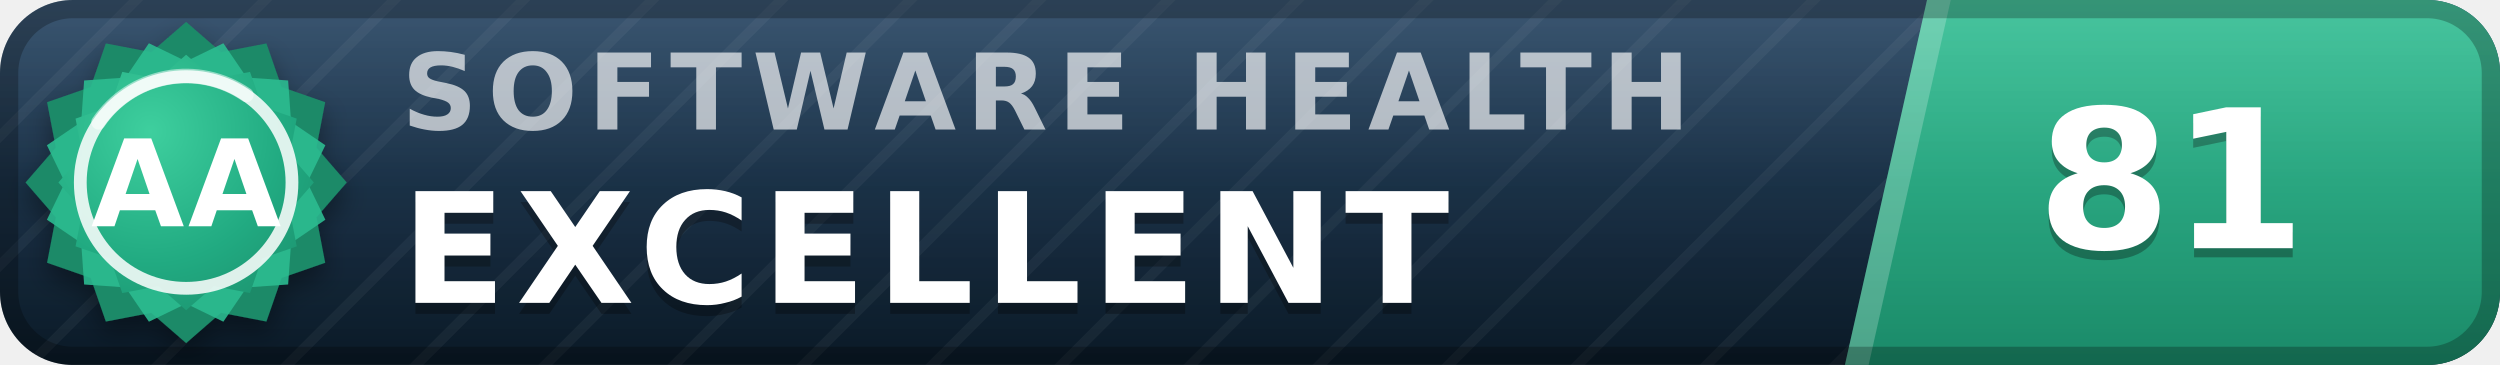
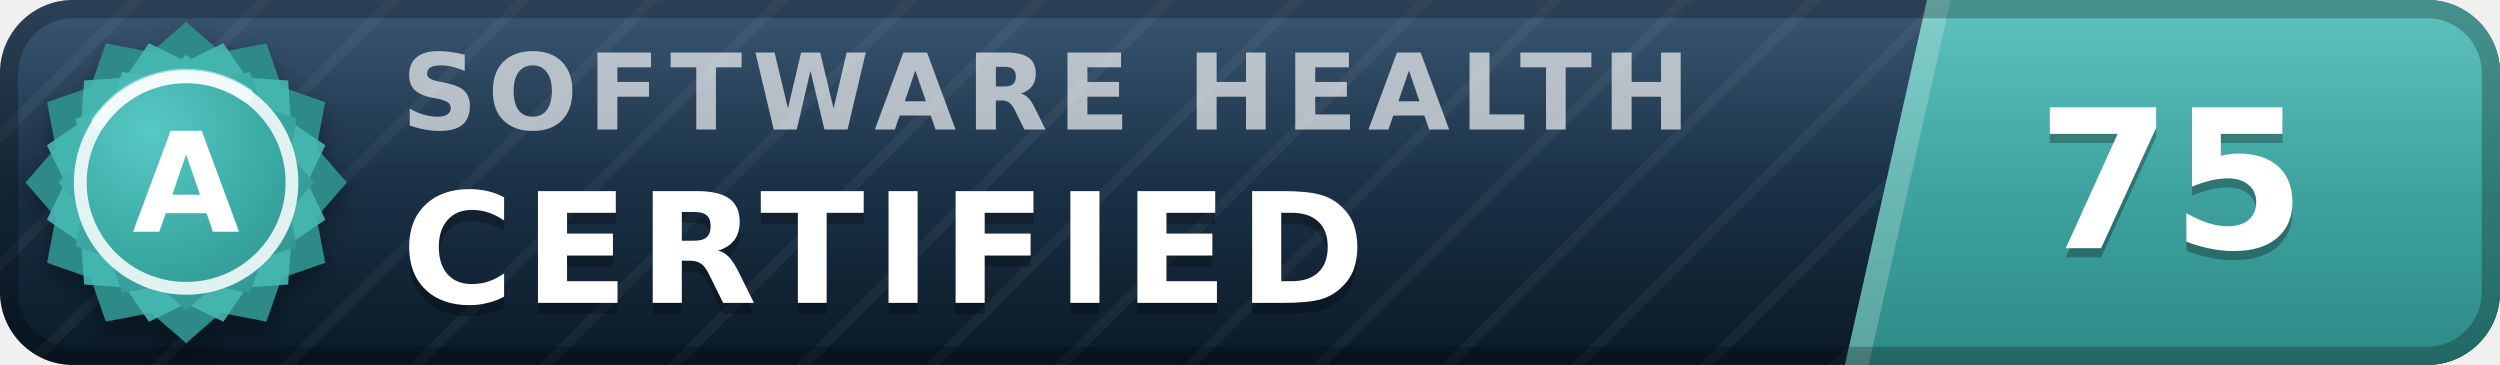
- <svg xmlns="http://www.w3.org/2000/svg" width="137" height="20" viewBox="0 0 137 20" role="img" aria-label="inspect.software software health index 81 of 100, excellent (grade AA)" font-family="Verdana,DejaVu Sans,Geneva,sans-serif">
+ <svg xmlns="http://www.w3.org/2000/svg" width="137" height="20" viewBox="0 0 137 20" role="img" aria-label="inspect.software software health index 75 of 100, certified (grade A)" font-family="Verdana,DejaVu Sans,Geneva,sans-serif">
  <defs>
    <linearGradient id="plate" x1="0" y1="0" x2="0" y2="1">
      <stop offset="0" stop-color="#1d3d5c" />
      <stop offset="1" stop-color="#0a1926" />
    </linearGradient>
    <linearGradient id="endplate" x1="0" y1="0" x2="0" y2="1">
-       <stop offset="0" stop-color="#2cbc90" />
-       <stop offset="1" stop-color="#1a8a68" />
+       <stop offset="0" stop-color="#46b8b3" />
+       <stop offset="1" stop-color="#2d8a86" />
    </linearGradient>
    <linearGradient id="gloss" x1="0" y1="0" x2="0" y2="1">
      <stop offset="0" stop-color="#fff" stop-opacity=".13" />
      <stop offset=".5" stop-color="#fff" stop-opacity=".03" />
      <stop offset="1" stop-color="#fff" stop-opacity="0" />
    </linearGradient>
    <pattern id="guilloche" width="5" height="5" patternUnits="userSpaceOnUse" patternTransform="rotate(45)">
      <line x1="0" y1="0" x2="0" y2="5" stroke="#fff" stroke-opacity=".045" stroke-width="1.1" />
    </pattern>
    <clipPath id="rounded">
      <rect width="137" height="20" rx="4" />
    </clipPath>
    <radialGradient id="sealFace" cx=".36" cy=".3" r=".95">
-       <stop offset="0" stop-color="#3ecf9e" />
-       <stop offset=".55" stop-color="#21aa81" />
-       <stop offset="1" stop-color="#1a8a68" />
+       <stop offset="0" stop-color="#57c9c4" />
+       <stop offset=".55" stop-color="#38a6a1" />
+       <stop offset="1" stop-color="#2d8a86" />
    </radialGradient>
    <filter id="sealShadow" x="-40%" y="-40%" width="180%" height="180%">
      <feDropShadow dx="0" dy="0.7" stdDeviation="0.7" flood-color="#000" flood-opacity="0.38" />
    </filter>
  </defs>
  <g clip-path="url(#rounded)">
    <rect width="137" height="20" fill="url(#plate)" />
    <rect width="137" height="20" fill="url(#guilloche)" />
    <polygon points="105.6,0 137,0 137,20 101.1,20" fill="url(#endplate)" />
    <polygon points="105.6,0 106.9,0 102.4,20 101.1,20" fill="#fff" fill-opacity=".22" />
    <text x="22.0" y="7.1" font-size="5.8" letter-spacing="0.55" fill="#fff" fill-opacity=".66" font-weight="bold" textLength="76.3" lengthAdjust="spacing">SOFTWARE HEALTH</text>
-     <text x="22.0" y="17.2" font-size="8.4" fill="#000" fill-opacity=".3" font-weight="bold" letter-spacing="0.55" textLength="65.1" lengthAdjust="spacing">EXCELLENT</text>
-     <text x="22.0" y="16.6" font-size="8.4" fill="#fff" font-weight="bold" letter-spacing="0.55" textLength="65.1" lengthAdjust="spacing">EXCELLENT</text>
-     <text x="119.0" y="14.1" font-size="10.6" fill="#000" fill-opacity=".3" font-weight="bold" text-anchor="middle">81</text>
-     <text x="119.0" y="13.6" font-size="10.6" fill="#fff" font-weight="bold" text-anchor="middle">81</text>
+     <text x="22.0" y="17.2" font-size="8.4" fill="#000" fill-opacity=".3" font-weight="bold" letter-spacing="0.55" textLength="57.7" lengthAdjust="spacing">CERTIFIED</text>
+     <text x="22.0" y="16.6" font-size="8.4" fill="#fff" font-weight="bold" letter-spacing="0.55" textLength="57.7" lengthAdjust="spacing">CERTIFIED</text>
+     <text x="119.0" y="14.1" font-size="10.6" fill="#000" fill-opacity=".3" font-weight="bold" text-anchor="middle">75</text>
+     <text x="119.0" y="13.6" font-size="10.6" fill="#fff" font-weight="bold" text-anchor="middle">75</text>
    <rect width="137" height="20" fill="url(#gloss)" />
  </g>
  <rect x=".5" y=".5" width="136" height="19" rx="3.5" fill="none" stroke="#000" stroke-opacity=".25" />
  <g filter="url(#sealShadow)">
-     <path d="M10.20 1.20 L12.11 2.86 L14.60 2.38 L15.43 4.77 L17.82 5.60 L17.34 8.09 L19.00 10.00 L17.34 11.91 L17.82 14.40 L15.43 15.23 L14.60 17.62 L12.11 17.14 L10.20 18.80 L8.29 17.14 L5.80 17.62 L4.97 15.23 L2.58 14.40 L3.06 11.91 L1.40 10.00 L3.06 8.09 L2.58 5.60 L4.97 4.77 L5.80 2.38 L8.29 2.86 L10.20 1.20 Z" fill="#1a8a68" />
+     <path d="M10.20 1.20 L12.11 2.86 L14.60 2.38 L15.43 4.77 L17.82 5.60 L17.34 8.09 L19.00 10.00 L17.34 11.91 L17.82 14.40 L15.43 15.23 L14.60 17.62 L12.11 17.14 L10.20 18.80 L8.29 17.14 L5.80 17.62 L4.97 15.23 L2.58 14.40 L3.06 11.91 L1.40 10.00 L3.06 8.09 L2.58 5.60 L4.97 4.77 L5.80 2.38 L8.29 2.86 L10.20 1.20 Z" fill="#2d8a86" />
  </g>
-   <path d="M12.24 2.37 L13.52 4.25 L15.79 4.41 L15.95 6.68 L17.83 7.96 L16.84 10.00 L17.83 12.04 L15.95 13.32 L15.79 15.59 L13.52 15.75 L12.24 17.63 L10.20 16.64 L8.16 17.63 L6.88 15.75 L4.61 15.59 L4.45 13.32 L2.57 12.04 L3.56 10.00 L2.57 7.96 L4.45 6.68 L4.61 4.41 L6.88 4.25 L8.16 2.37 L10.20 3.36 L12.24 2.37 Z" fill="#2cbc90" fill-opacity=".9" />
+   <path d="M12.24 2.37 L13.52 4.25 L15.79 4.41 L15.95 6.68 L17.83 7.96 L16.84 10.00 L17.83 12.04 L15.95 13.32 L15.79 15.59 L13.52 15.75 L12.24 17.63 L10.20 16.64 L8.16 17.63 L6.88 15.75 L4.61 15.59 L4.45 13.32 L2.57 12.04 L3.56 10.00 L2.57 7.96 L4.45 6.68 L4.61 4.41 L6.88 4.25 L8.16 2.37 L10.20 3.36 L12.24 2.37 Z" fill="#46b8b3" fill-opacity=".9" />
  <path d="M10.20 3.00 L11.72 4.32 L13.70 3.94 L14.36 5.84 L16.26 6.50 L15.88 8.48 L17.20 10.00 L15.88 11.52 L16.26 13.50 L14.36 14.16 L13.70 16.06 L11.72 15.68 L10.20 17.00 L8.68 15.68 L6.70 16.06 L6.04 14.16 L4.14 13.50 L4.52 11.52 L3.20 10.00 L4.52 8.48 L4.14 6.50 L6.04 5.84 L6.70 3.94 L8.68 4.32 L10.20 3.00 Z" fill="url(#sealFace)" />
  <circle cx="10.2" cy="10.0" r="5.8" fill="none" stroke="#fff" stroke-opacity=".85" stroke-width=".7" />
  <path d="M5.4 6.7 A5.8 5.8 0 0 1 13.5 5.2" stroke="#fff" stroke-opacity=".5" stroke-width=".8" fill="none" stroke-linecap="round" />
-   <text x="10.2" y="12.4" font-size="6.6" fill="#fff" font-weight="bold" text-anchor="middle" letter-spacing=".2">AA</text>
+   <text x="10.2" y="12.7" font-size="7.6" fill="#fff" font-weight="bold" text-anchor="middle" letter-spacing=".2">A</text>
</svg>
